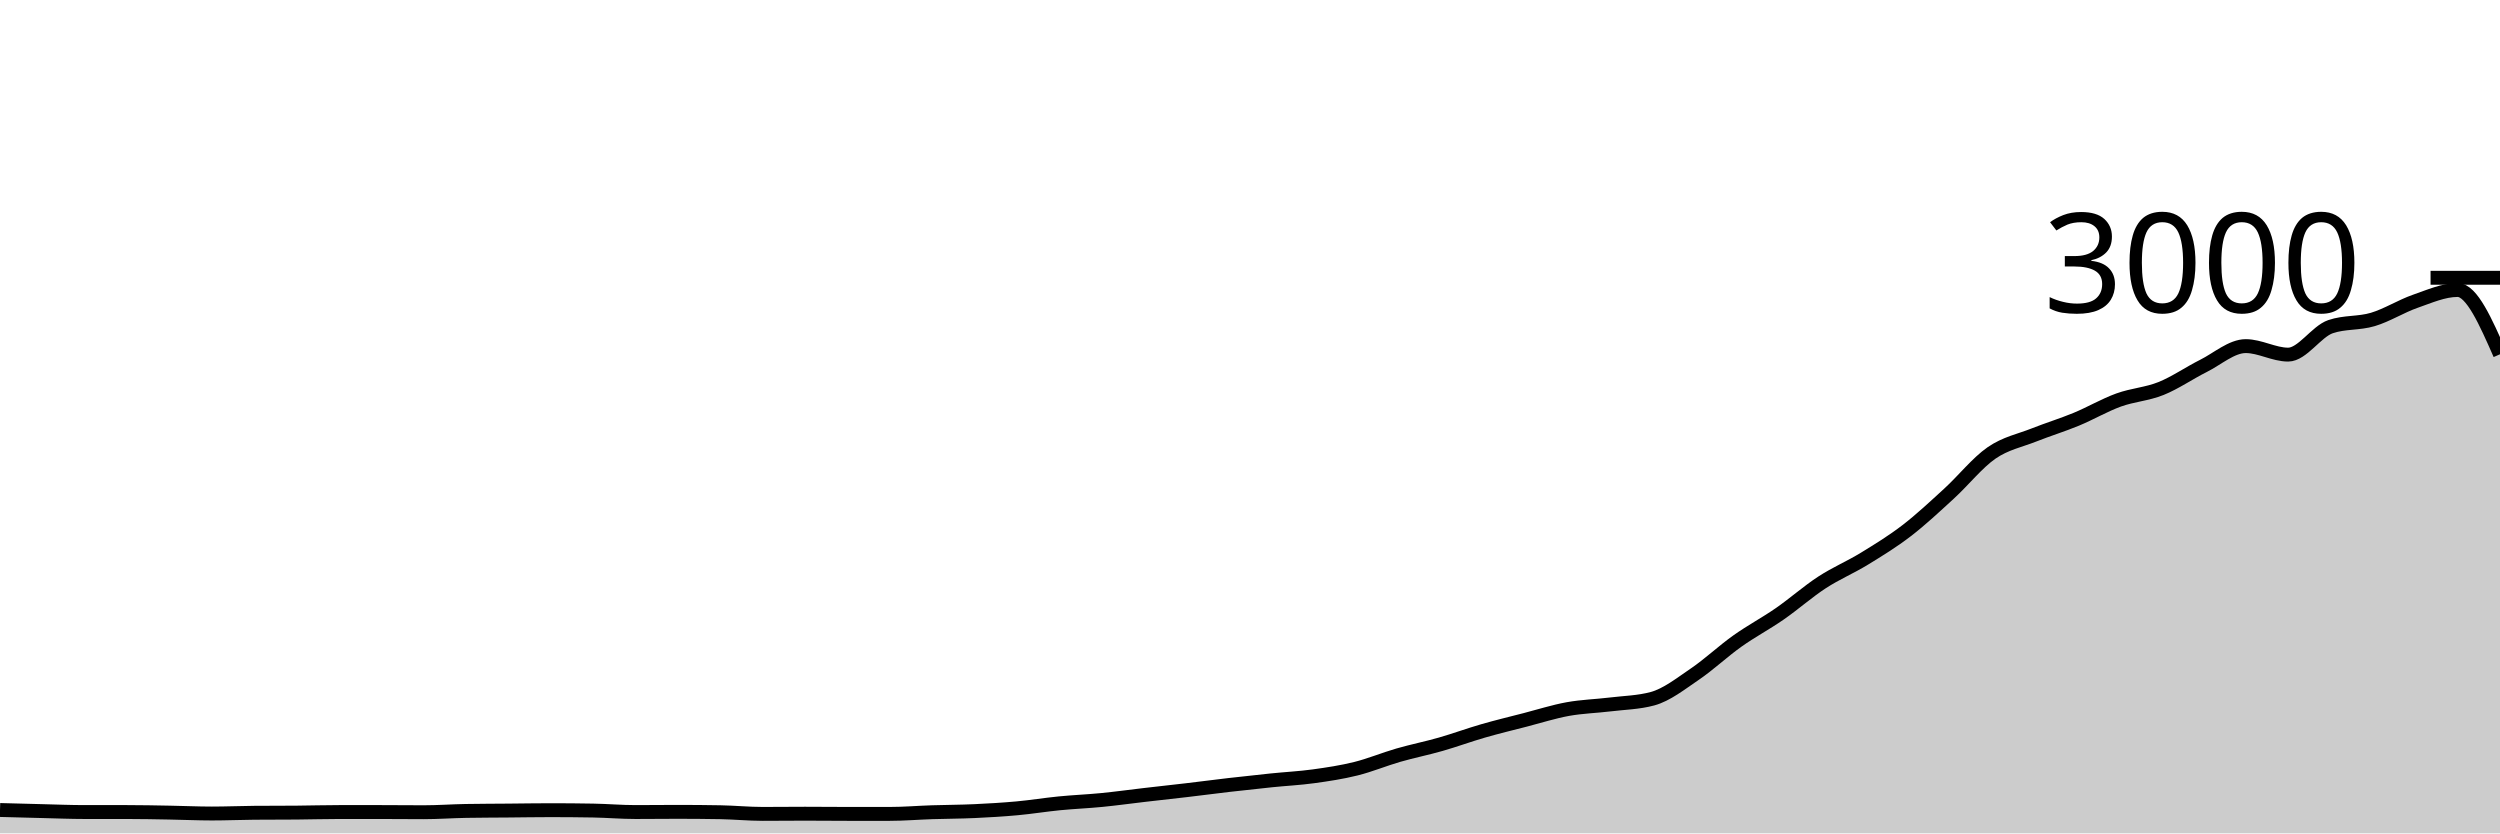
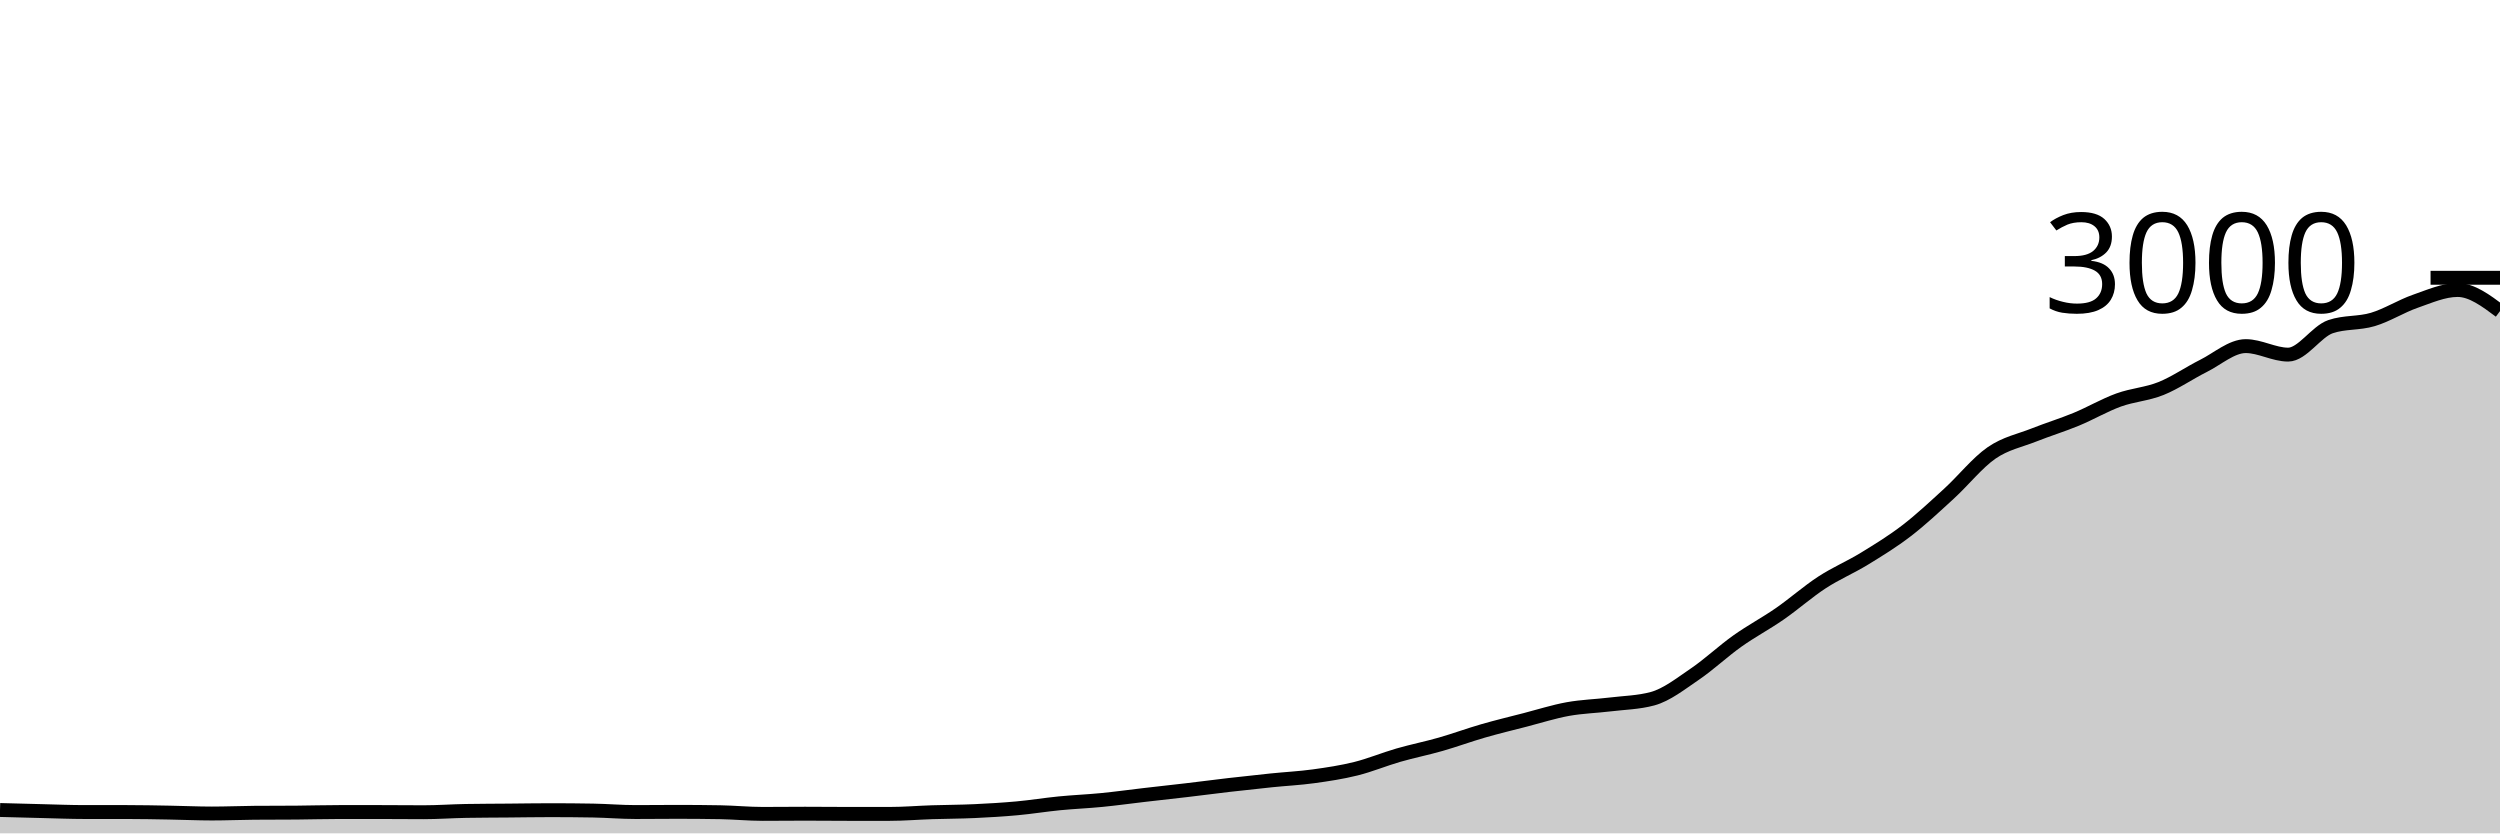
<svg xmlns="http://www.w3.org/2000/svg" viewBox="0 0 180 60">
  <g transform="translate(0,20)">
-     <path class="area" fill="rgba(0, 0, 0, 0.2)" d="M0,38.32C1.017,38.348,2.034,38.376,3.051,38.4C4.068,38.424,5.085,38.467,6.102,38.467C7.119,38.467,8.136,38.467,9.153,38.467C10.169,38.467,11.186,38.489,12.203,38.507C13.22,38.524,14.237,38.573,15.254,38.573C16.271,38.573,17.288,38.529,18.305,38.52C19.322,38.511,20.339,38.516,21.356,38.507C22.373,38.498,23.39,38.467,24.407,38.467C25.424,38.467,26.441,38.467,27.458,38.467C28.475,38.467,29.492,38.48,30.508,38.48C31.525,38.48,32.542,38.404,33.559,38.387C34.576,38.369,35.593,38.369,36.61,38.36C37.627,38.351,38.644,38.333,39.661,38.333C40.678,38.333,41.695,38.342,42.712,38.36C43.729,38.378,44.746,38.467,45.763,38.467C46.78,38.467,47.797,38.453,48.814,38.453C49.831,38.453,50.847,38.462,51.864,38.48C52.881,38.498,53.898,38.6,54.915,38.6C55.932,38.6,56.949,38.587,57.966,38.587C58.983,38.587,60,38.6,61.017,38.6C62.034,38.6,63.051,38.6,64.068,38.6C65.085,38.6,66.102,38.513,67.119,38.48C68.136,38.447,69.153,38.447,70.169,38.4C71.186,38.353,72.203,38.293,73.22,38.2C74.237,38.107,75.254,37.94,76.271,37.84C77.288,37.74,78.305,37.7,79.322,37.6C80.339,37.5,81.356,37.358,82.373,37.24C83.39,37.122,84.407,37.013,85.424,36.893C86.441,36.773,87.458,36.638,88.475,36.52C89.492,36.402,90.508,36.291,91.525,36.187C92.542,36.082,93.559,36.033,94.576,35.893C95.593,35.753,96.61,35.6,97.627,35.347C98.644,35.093,99.661,34.667,100.678,34.373C101.695,34.08,102.712,33.878,103.729,33.587C104.746,33.296,105.763,32.92,106.78,32.627C107.797,32.333,108.814,32.089,109.831,31.827C110.847,31.564,111.864,31.238,112.881,31.053C113.898,30.869,114.915,30.844,115.932,30.72C116.949,30.596,117.966,30.582,118.983,30.307C120,30.031,121.017,29.224,122.034,28.533C123.051,27.842,124.068,26.882,125.085,26.16C126.102,25.438,127.119,24.904,128.136,24.2C129.153,23.496,130.169,22.596,131.186,21.933C132.203,21.271,133.22,20.849,134.237,20.227C135.254,19.604,136.271,18.982,137.288,18.2C138.305,17.418,139.322,16.464,140.339,15.533C141.356,14.602,142.373,13.316,143.39,12.613C144.407,11.911,145.424,11.724,146.441,11.32C147.458,10.916,148.475,10.607,149.492,10.187C150.508,9.767,151.525,9.169,152.542,8.8C153.559,8.431,154.576,8.382,155.593,7.973C156.61,7.564,157.627,6.856,158.644,6.347C159.661,5.838,160.678,4.92,161.695,4.92C162.712,4.92,163.729,5.533,164.746,5.533C165.763,5.533,166.78,3.867,167.797,3.52C168.814,3.173,169.831,3.304,170.847,3C171.864,2.696,172.881,2.047,173.898,1.693C174.915,1.34,175.932,0.88,176.949,0.88C177.966,0.88,178.983,3.193,180,5.507L180,40C178.983,40,177.966,40,176.949,40C175.932,40,174.915,40,173.898,40C172.881,40,171.864,40,170.847,40C169.831,40,168.814,40,167.797,40C166.78,40,165.763,40,164.746,40C163.729,40,162.712,40,161.695,40C160.678,40,159.661,40,158.644,40C157.627,40,156.61,40,155.593,40C154.576,40,153.559,40,152.542,40C151.525,40,150.508,40,149.492,40C148.475,40,147.458,40,146.441,40C145.424,40,144.407,40,143.39,40C142.373,40,141.356,40,140.339,40C139.322,40,138.305,40,137.288,40C136.271,40,135.254,40,134.237,40C133.22,40,132.203,40,131.186,40C130.169,40,129.153,40,128.136,40C127.119,40,126.102,40,125.085,40C124.068,40,123.051,40,122.034,40C121.017,40,120,40,118.983,40C117.966,40,116.949,40,115.932,40C114.915,40,113.898,40,112.881,40C111.864,40,110.847,40,109.831,40C108.814,40,107.797,40,106.78,40C105.763,40,104.746,40,103.729,40C102.712,40,101.695,40,100.678,40C99.661,40,98.644,40,97.627,40C96.61,40,95.593,40,94.576,40C93.559,40,92.542,40,91.525,40C90.508,40,89.492,40,88.475,40C87.458,40,86.441,40,85.424,40C84.407,40,83.39,40,82.373,40C81.356,40,80.339,40,79.322,40C78.305,40,77.288,40,76.271,40C75.254,40,74.237,40,73.22,40C72.203,40,71.186,40,70.169,40C69.153,40,68.136,40,67.119,40C66.102,40,65.085,40,64.068,40C63.051,40,62.034,40,61.017,40C60,40,58.983,40,57.966,40C56.949,40,55.932,40,54.915,40C53.898,40,52.881,40,51.864,40C50.847,40,49.831,40,48.814,40C47.797,40,46.78,40,45.763,40C44.746,40,43.729,40,42.712,40C41.695,40,40.678,40,39.661,40C38.644,40,37.627,40,36.61,40C35.593,40,34.576,40,33.559,40C32.542,40,31.525,40,30.508,40C29.492,40,28.475,40,27.458,40C26.441,40,25.424,40,24.407,40C23.39,40,22.373,40,21.356,40C20.339,40,19.322,40,18.305,40C17.288,40,16.271,40,15.254,40C14.237,40,13.22,40,12.203,40C11.186,40,10.169,40,9.153,40C8.136,40,7.119,40,6.102,40C5.085,40,4.068,40,3.051,40C2.034,40,1.017,40,0,40Z" />
-     <path class="line" stroke="black" fill="none" d="M0,38.32C1.017,38.348,2.034,38.376,3.051,38.4C4.068,38.424,5.085,38.467,6.102,38.467C7.119,38.467,8.136,38.467,9.153,38.467C10.169,38.467,11.186,38.489,12.203,38.507C13.22,38.524,14.237,38.573,15.254,38.573C16.271,38.573,17.288,38.529,18.305,38.52C19.322,38.511,20.339,38.516,21.356,38.507C22.373,38.498,23.39,38.467,24.407,38.467C25.424,38.467,26.441,38.467,27.458,38.467C28.475,38.467,29.492,38.48,30.508,38.48C31.525,38.48,32.542,38.404,33.559,38.387C34.576,38.369,35.593,38.369,36.61,38.36C37.627,38.351,38.644,38.333,39.661,38.333C40.678,38.333,41.695,38.342,42.712,38.36C43.729,38.378,44.746,38.467,45.763,38.467C46.78,38.467,47.797,38.453,48.814,38.453C49.831,38.453,50.847,38.462,51.864,38.48C52.881,38.498,53.898,38.6,54.915,38.6C55.932,38.6,56.949,38.587,57.966,38.587C58.983,38.587,60,38.6,61.017,38.6C62.034,38.6,63.051,38.6,64.068,38.6C65.085,38.6,66.102,38.513,67.119,38.48C68.136,38.447,69.153,38.447,70.169,38.4C71.186,38.353,72.203,38.293,73.22,38.2C74.237,38.107,75.254,37.94,76.271,37.84C77.288,37.74,78.305,37.7,79.322,37.6C80.339,37.5,81.356,37.358,82.373,37.24C83.39,37.122,84.407,37.013,85.424,36.893C86.441,36.773,87.458,36.638,88.475,36.52C89.492,36.402,90.508,36.291,91.525,36.187C92.542,36.082,93.559,36.033,94.576,35.893C95.593,35.753,96.61,35.6,97.627,35.347C98.644,35.093,99.661,34.667,100.678,34.373C101.695,34.08,102.712,33.878,103.729,33.587C104.746,33.296,105.763,32.92,106.78,32.627C107.797,32.333,108.814,32.089,109.831,31.827C110.847,31.564,111.864,31.238,112.881,31.053C113.898,30.869,114.915,30.844,115.932,30.72C116.949,30.596,117.966,30.582,118.983,30.307C120,30.031,121.017,29.224,122.034,28.533C123.051,27.842,124.068,26.882,125.085,26.16C126.102,25.438,127.119,24.904,128.136,24.2C129.153,23.496,130.169,22.596,131.186,21.933C132.203,21.271,133.22,20.849,134.237,20.227C135.254,19.604,136.271,18.982,137.288,18.2C138.305,17.418,139.322,16.464,140.339,15.533C141.356,14.602,142.373,13.316,143.39,12.613C144.407,11.911,145.424,11.724,146.441,11.32C147.458,10.916,148.475,10.607,149.492,10.187C150.508,9.767,151.525,9.169,152.542,8.8C153.559,8.431,154.576,8.382,155.593,7.973C156.61,7.564,157.627,6.856,158.644,6.347C159.661,5.838,160.678,4.92,161.695,4.92C162.712,4.92,163.729,5.533,164.746,5.533C165.763,5.533,166.78,3.867,167.797,3.52C168.814,3.173,169.831,3.304,170.847,3C171.864,2.696,172.881,2.047,173.898,1.693C174.915,1.34,175.932,0.88,176.949,0.88C177.966,0.88,178.983,3.193,180,5.507" />
+     <path class="area" fill="rgba(0, 0, 0, 0.2)" d="M0,38.32C1.017,38.348,2.034,38.376,3.051,38.4C4.068,38.424,5.085,38.467,6.102,38.467C7.119,38.467,8.136,38.467,9.153,38.467C10.169,38.467,11.186,38.489,12.203,38.507C13.22,38.524,14.237,38.573,15.254,38.573C16.271,38.573,17.288,38.529,18.305,38.52C19.322,38.511,20.339,38.516,21.356,38.507C22.373,38.498,23.39,38.467,24.407,38.467C25.424,38.467,26.441,38.467,27.458,38.467C28.475,38.467,29.492,38.48,30.508,38.48C31.525,38.48,32.542,38.404,33.559,38.387C34.576,38.369,35.593,38.369,36.61,38.36C37.627,38.351,38.644,38.333,39.661,38.333C40.678,38.333,41.695,38.342,42.712,38.36C43.729,38.378,44.746,38.467,45.763,38.467C46.78,38.467,47.797,38.453,48.814,38.453C49.831,38.453,50.847,38.462,51.864,38.48C52.881,38.498,53.898,38.6,54.915,38.6C55.932,38.6,56.949,38.587,57.966,38.587C58.983,38.587,60,38.6,61.017,38.6C62.034,38.6,63.051,38.6,64.068,38.6C65.085,38.6,66.102,38.513,67.119,38.48C68.136,38.447,69.153,38.447,70.169,38.4C71.186,38.353,72.203,38.293,73.22,38.2C74.237,38.107,75.254,37.94,76.271,37.84C77.288,37.74,78.305,37.7,79.322,37.6C80.339,37.5,81.356,37.358,82.373,37.24C83.39,37.122,84.407,37.013,85.424,36.893C86.441,36.773,87.458,36.638,88.475,36.52C89.492,36.402,90.508,36.291,91.525,36.187C92.542,36.082,93.559,36.033,94.576,35.893C95.593,35.753,96.61,35.6,97.627,35.347C98.644,35.093,99.661,34.667,100.678,34.373C101.695,34.08,102.712,33.878,103.729,33.587C104.746,33.296,105.763,32.92,106.78,32.627C107.797,32.333,108.814,32.089,109.831,31.827C110.847,31.564,111.864,31.238,112.881,31.053C113.898,30.869,114.915,30.844,115.932,30.72C116.949,30.596,117.966,30.582,118.983,30.307C120,30.031,121.017,29.224,122.034,28.533C123.051,27.842,124.068,26.882,125.085,26.16C126.102,25.438,127.119,24.904,128.136,24.2C129.153,23.496,130.169,22.596,131.186,21.933C132.203,21.271,133.22,20.849,134.237,20.227C135.254,19.604,136.271,18.982,137.288,18.2C138.305,17.418,139.322,16.464,140.339,15.533C141.356,14.602,142.373,13.316,143.39,12.613C144.407,11.911,145.424,11.724,146.441,11.32C147.458,10.916,148.475,10.607,149.492,10.187C150.508,9.767,151.525,9.169,152.542,8.8C153.559,8.431,154.576,8.382,155.593,7.973C156.61,7.564,157.627,6.856,158.644,6.347C159.661,5.838,160.678,4.92,161.695,4.92C162.712,4.92,163.729,5.533,164.746,5.533C165.763,5.533,166.78,3.867,167.797,3.52C168.814,3.173,169.831,3.304,170.847,3C171.864,2.696,172.881,2.047,173.898,1.693C174.915,1.34,175.932,0.88,176.949,0.88C177.966,0.88,178.983,1.64,180,2.4L180,40C178.983,40,177.966,40,176.949,40C175.932,40,174.915,40,173.898,40C172.881,40,171.864,40,170.847,40C169.831,40,168.814,40,167.797,40C166.78,40,165.763,40,164.746,40C163.729,40,162.712,40,161.695,40C160.678,40,159.661,40,158.644,40C157.627,40,156.61,40,155.593,40C154.576,40,153.559,40,152.542,40C151.525,40,150.508,40,149.492,40C148.475,40,147.458,40,146.441,40C145.424,40,144.407,40,143.39,40C142.373,40,141.356,40,140.339,40C139.322,40,138.305,40,137.288,40C136.271,40,135.254,40,134.237,40C133.22,40,132.203,40,131.186,40C130.169,40,129.153,40,128.136,40C127.119,40,126.102,40,125.085,40C124.068,40,123.051,40,122.034,40C121.017,40,120,40,118.983,40C117.966,40,116.949,40,115.932,40C114.915,40,113.898,40,112.881,40C111.864,40,110.847,40,109.831,40C108.814,40,107.797,40,106.78,40C105.763,40,104.746,40,103.729,40C102.712,40,101.695,40,100.678,40C99.661,40,98.644,40,97.627,40C96.61,40,95.593,40,94.576,40C93.559,40,92.542,40,91.525,40C90.508,40,89.492,40,88.475,40C87.458,40,86.441,40,85.424,40C84.407,40,83.39,40,82.373,40C81.356,40,80.339,40,79.322,40C78.305,40,77.288,40,76.271,40C75.254,40,74.237,40,73.22,40C72.203,40,71.186,40,70.169,40C69.153,40,68.136,40,67.119,40C66.102,40,65.085,40,64.068,40C63.051,40,62.034,40,61.017,40C60,40,58.983,40,57.966,40C56.949,40,55.932,40,54.915,40C53.898,40,52.881,40,51.864,40C50.847,40,49.831,40,48.814,40C47.797,40,46.78,40,45.763,40C44.746,40,43.729,40,42.712,40C41.695,40,40.678,40,39.661,40C38.644,40,37.627,40,36.61,40C35.593,40,34.576,40,33.559,40C32.542,40,31.525,40,30.508,40C29.492,40,28.475,40,27.458,40C26.441,40,25.424,40,24.407,40C23.39,40,22.373,40,21.356,40C20.339,40,19.322,40,18.305,40C17.288,40,16.271,40,15.254,40C14.237,40,13.22,40,12.203,40C11.186,40,10.169,40,9.153,40C8.136,40,7.119,40,6.102,40C5.085,40,4.068,40,3.051,40C2.034,40,1.017,40,0,40Z" />
+     <path class="line" stroke="black" fill="none" d="M0,38.32C1.017,38.348,2.034,38.376,3.051,38.4C4.068,38.424,5.085,38.467,6.102,38.467C7.119,38.467,8.136,38.467,9.153,38.467C10.169,38.467,11.186,38.489,12.203,38.507C13.22,38.524,14.237,38.573,15.254,38.573C16.271,38.573,17.288,38.529,18.305,38.52C19.322,38.511,20.339,38.516,21.356,38.507C22.373,38.498,23.39,38.467,24.407,38.467C25.424,38.467,26.441,38.467,27.458,38.467C28.475,38.467,29.492,38.48,30.508,38.48C31.525,38.48,32.542,38.404,33.559,38.387C34.576,38.369,35.593,38.369,36.61,38.36C37.627,38.351,38.644,38.333,39.661,38.333C40.678,38.333,41.695,38.342,42.712,38.36C43.729,38.378,44.746,38.467,45.763,38.467C46.78,38.467,47.797,38.453,48.814,38.453C49.831,38.453,50.847,38.462,51.864,38.48C52.881,38.498,53.898,38.6,54.915,38.6C55.932,38.6,56.949,38.587,57.966,38.587C58.983,38.587,60,38.6,61.017,38.6C62.034,38.6,63.051,38.6,64.068,38.6C65.085,38.6,66.102,38.513,67.119,38.48C68.136,38.447,69.153,38.447,70.169,38.4C71.186,38.353,72.203,38.293,73.22,38.2C74.237,38.107,75.254,37.94,76.271,37.84C77.288,37.74,78.305,37.7,79.322,37.6C80.339,37.5,81.356,37.358,82.373,37.24C83.39,37.122,84.407,37.013,85.424,36.893C86.441,36.773,87.458,36.638,88.475,36.52C89.492,36.402,90.508,36.291,91.525,36.187C92.542,36.082,93.559,36.033,94.576,35.893C95.593,35.753,96.61,35.6,97.627,35.347C98.644,35.093,99.661,34.667,100.678,34.373C101.695,34.08,102.712,33.878,103.729,33.587C104.746,33.296,105.763,32.92,106.78,32.627C107.797,32.333,108.814,32.089,109.831,31.827C110.847,31.564,111.864,31.238,112.881,31.053C113.898,30.869,114.915,30.844,115.932,30.72C116.949,30.596,117.966,30.582,118.983,30.307C120,30.031,121.017,29.224,122.034,28.533C123.051,27.842,124.068,26.882,125.085,26.16C126.102,25.438,127.119,24.904,128.136,24.2C129.153,23.496,130.169,22.596,131.186,21.933C132.203,21.271,133.22,20.849,134.237,20.227C135.254,19.604,136.271,18.982,137.288,18.2C138.305,17.418,139.322,16.464,140.339,15.533C141.356,14.602,142.373,13.316,143.39,12.613C144.407,11.911,145.424,11.724,146.441,11.32C147.458,10.916,148.475,10.607,149.492,10.187C150.508,9.767,151.525,9.169,152.542,8.8C153.559,8.431,154.576,8.382,155.593,7.973C156.61,7.564,157.627,6.856,158.644,6.347C159.661,5.838,160.678,4.92,161.695,4.92C162.712,4.92,163.729,5.533,164.746,5.533C165.763,5.533,166.78,3.867,167.797,3.52C168.814,3.173,169.831,3.304,170.847,3C171.864,2.696,172.881,2.047,173.898,1.693C174.915,1.34,175.932,0.88,176.949,0.88C177.966,0.88,178.983,1.64,180,2.4" />
    <path class="axis-ceiling" stroke-width="1" stroke="black" fill="none" d="M175,0L180,0" />
    <text class="axis-ceiling-label" font-family="sans-serif" text-anchor="end" font-size="10px" x="170" y="2.5">3000</text>
  </g>
</svg>
